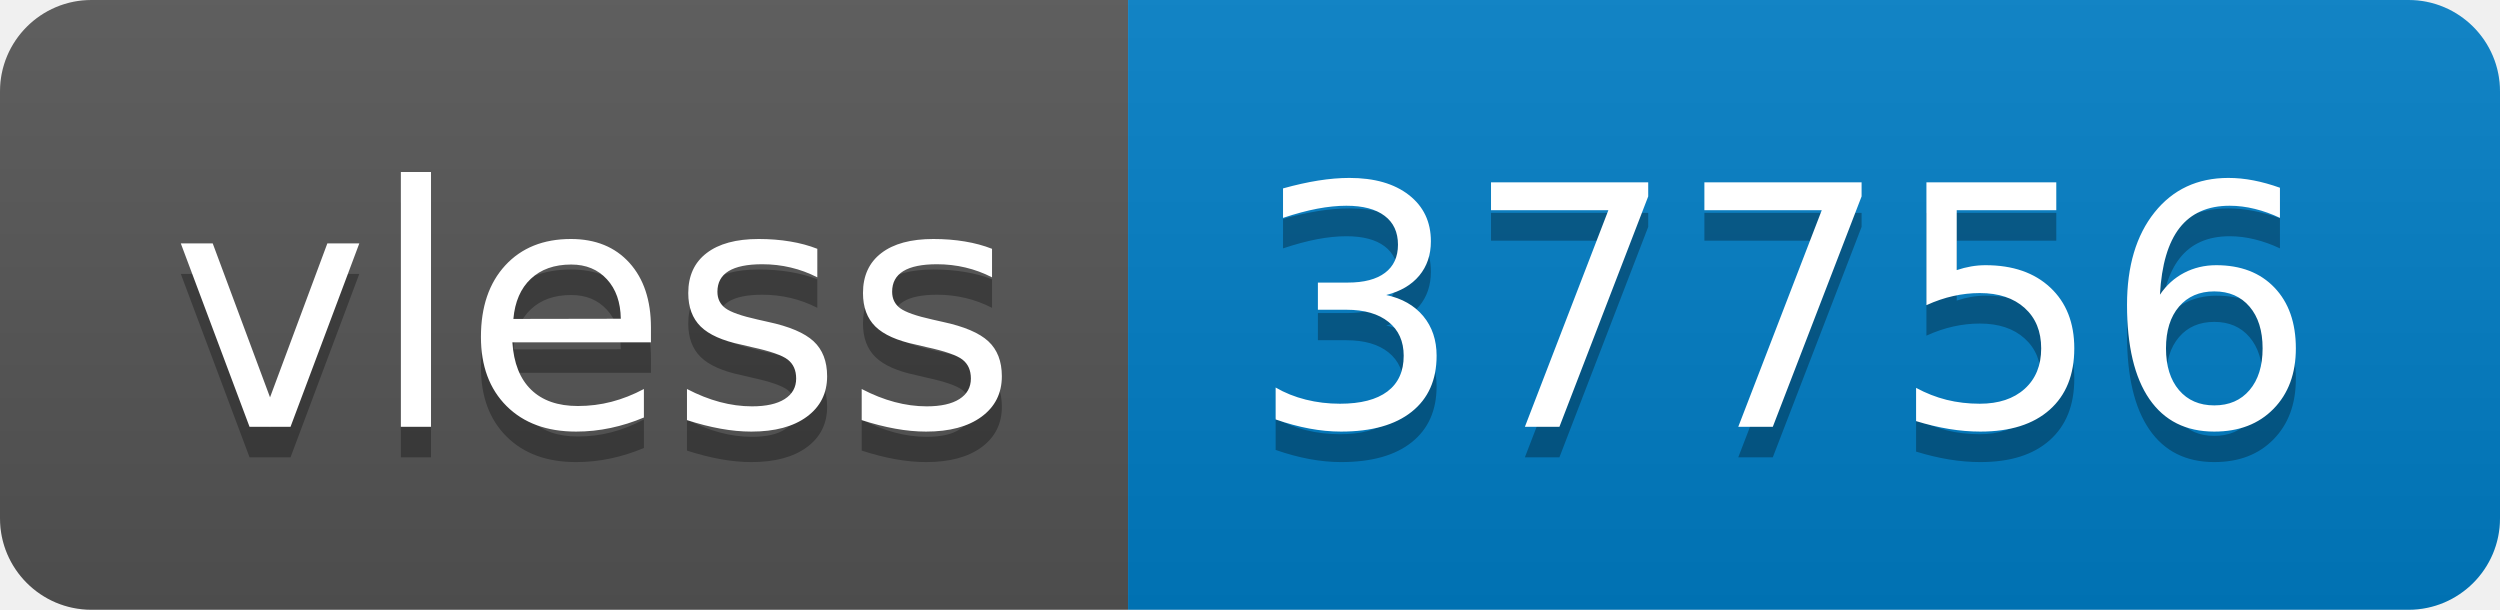
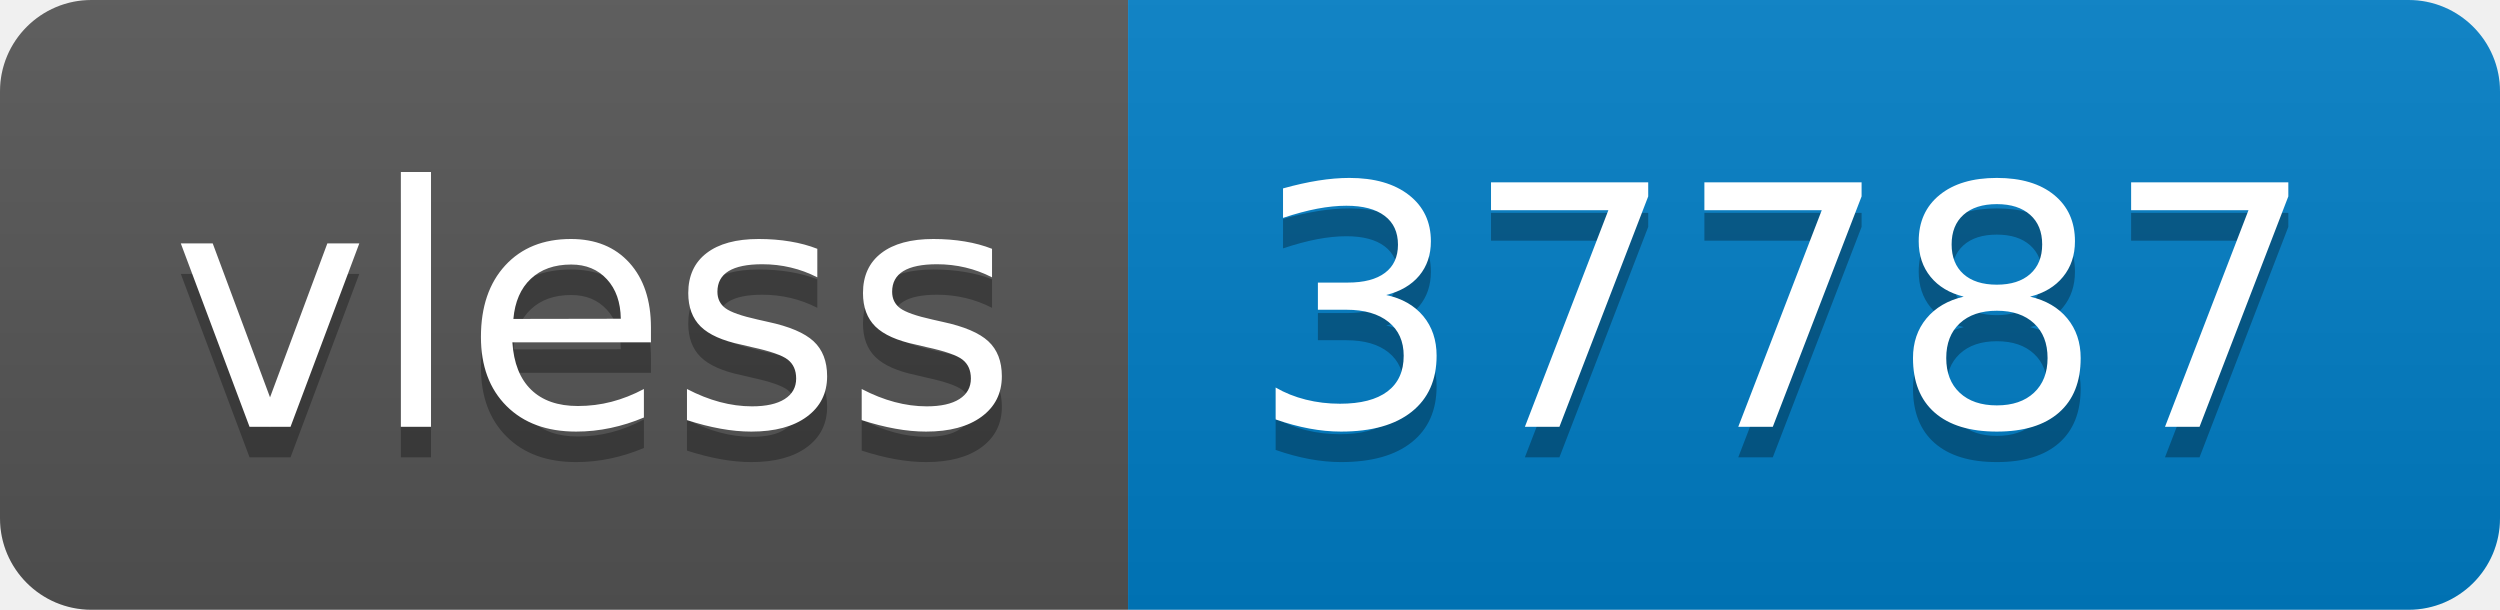
- <svg xmlns="http://www.w3.org/2000/svg" width="82" height="20" role="img" aria-label="vless: 37756">
+ <svg xmlns="http://www.w3.org/2000/svg" width="82" height="20" role="img" aria-label="vless: 37787">
  <linearGradient id="s" x2="0" y2="100%">
    <stop offset="0" stop-color="#bbb" stop-opacity=".1" />
    <stop offset="1" stop-opacity=".1" />
  </linearGradient>
  <clipPath id="r">
    <rect width="82" height="20" rx="3" fill="#fff" />
  </clipPath>
  <g clip-path="url(#r)">
    <rect width="37" height="20" fill="#555" />
    <rect x="37" width="45" height="20" fill="#007ec6" />
    <rect width="82" height="20" fill="url(#s)" />
  </g>
  <g fill="#fff" text-anchor="middle" font-family="Verdana,Geneva,DejaVu Sans,sans-serif" text-rendering="geometricPrecision" font-size="110">
    <text aria-hidden="true" x="195" y="150" fill="#010101" fill-opacity=".3" transform="scale(.1)" textLength="270">vless</text>
    <text x="195" y="140" transform="scale(.1)" fill="#fff" textLength="270">vless</text>
-     <text aria-hidden="true" x="585" y="150" fill="#010101" fill-opacity=".3" transform="scale(.1)" textLength="350">37756</text>
-     <text x="585" y="140" transform="scale(.1)" fill="#fff" textLength="350">37756</text>
+     <text aria-hidden="true" x="585" y="150" fill="#010101" fill-opacity=".3" transform="scale(.1)" textLength="350">37787</text>
+     <text x="585" y="140" transform="scale(.1)" fill="#fff" textLength="350">37787</text>
  </g>
</svg>
